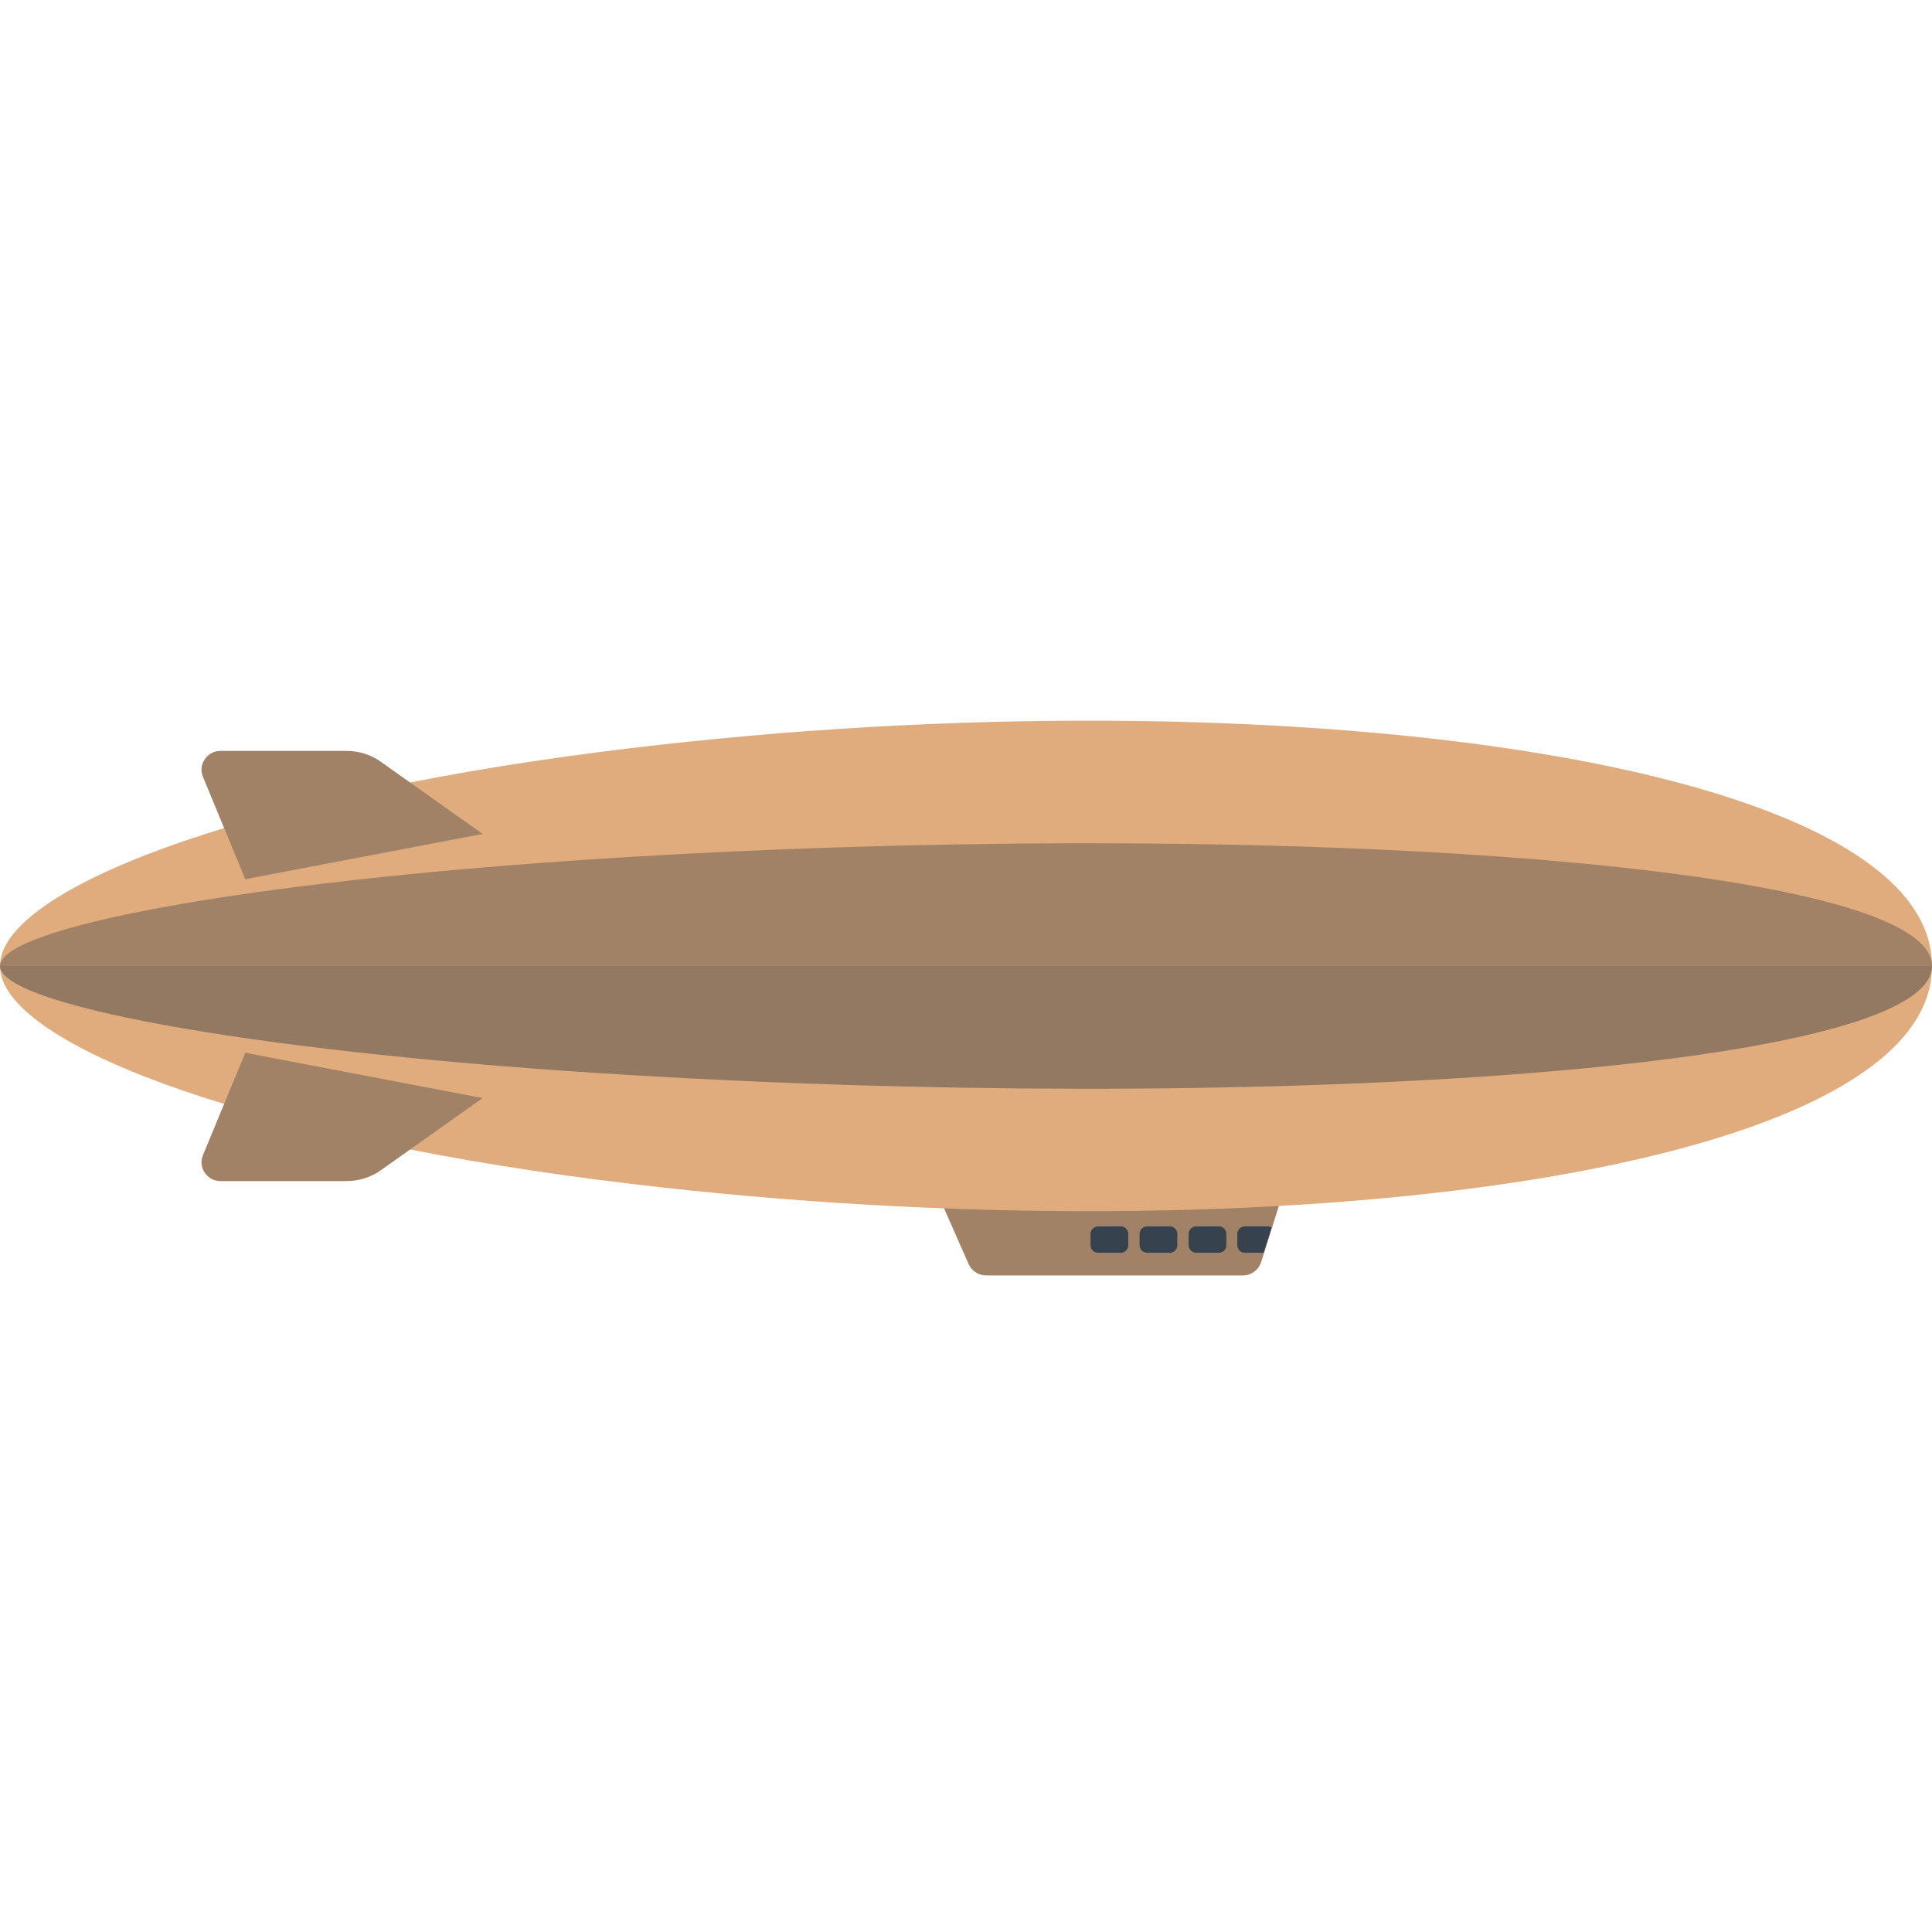
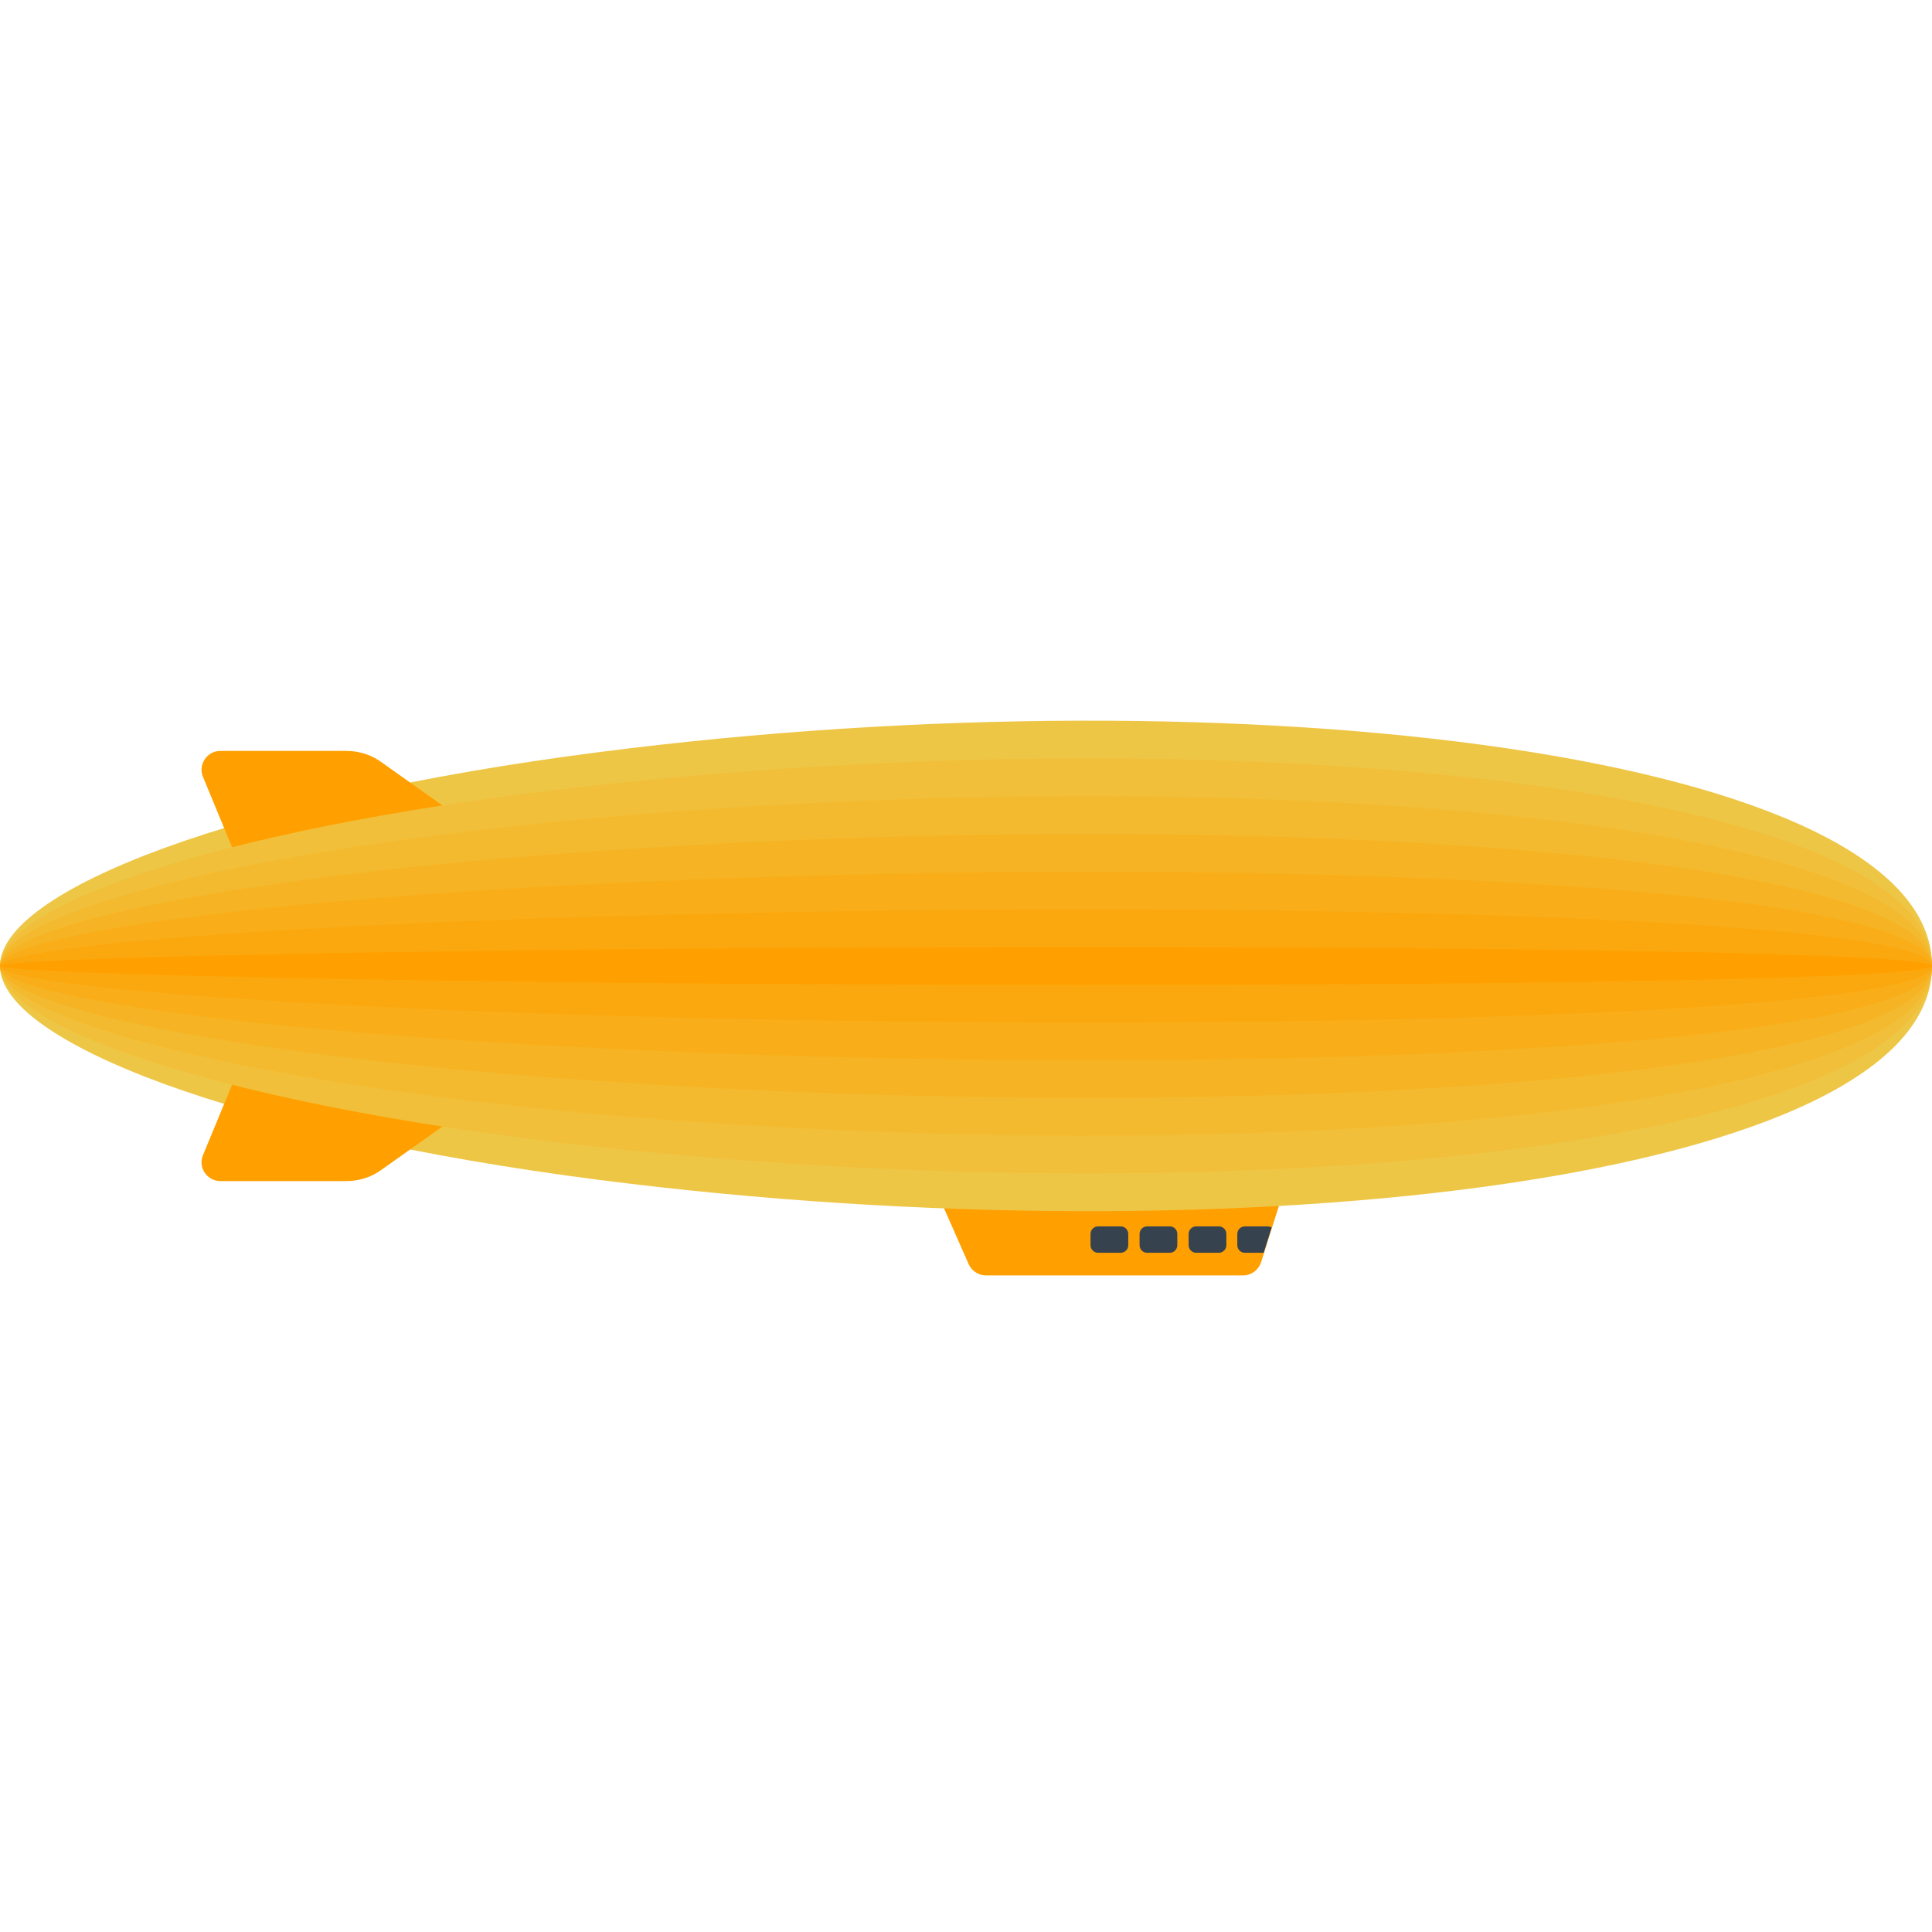
<svg xmlns="http://www.w3.org/2000/svg" version="1.1" x="0" y="0" viewBox="0 0 512 512" xml:space="preserve">
-   <style type="text/css">.st0{fill:#a18267}</style>
+   <style type="text/css">.st0{fill:#ffa000}</style>
  <path class="st0" d="M247 313l9.7 22c.8 1.8 2.6 3 4.6 3h68.1c2.2 0 4.1-1.4 4.8-3.5L341 313h-94z" />
-   <path d="M0 256c0 20 62.9 44.4 158.9 56.7 170 21.8 353.1-.3 353.1-56.7s-183.1-78.6-353.1-56.7C62.9 211.6 0 236 0 256z" fill="#e0ac7e" />
+   <path d="M0 256c0 20 62.9 44.4 158.9 56.7 170 21.8 353.1-.3 353.1-56.7s-183.1-78.6-353.1-56.7C62.9 211.6 0 236 0 256z" fill="#eec646" />
  <path class="st0" d="M65 279l-11.2 27.1c-1.4 3.3 1.1 6.9 4.6 6.9h33.4c3.3 0 6.6-1 9.3-3l26.8-19L65 279zm0-46l-11.2-27.1c-1.4-3.3 1.1-6.9 4.6-6.9h33.4c3.3 0 6.6 1 9.3 3l26.8 19L65 233z" />
  <path d="M297 332h-6c-1.1 0-2-.9-2-2v-3c0-1.1.9-2 2-2h6c1.1 0 2 .9 2 2v3c0 1.1-.9 2-2 2zm13 0h-6c-1.1 0-2-.9-2-2v-3c0-1.1.9-2 2-2h6c1.1 0 2 .9 2 2v3c0 1.1-.9 2-2 2zm13 0h-6c-1.1 0-2-.9-2-2v-3c0-1.1.9-2 2-2h6c1.1 0 2 .9 2 2v3c0 1.1-.9 2-2 2zm11.9 0l2.1-6.7c-.3-.2-.7-.3-1.1-.3h-6c-1.1 0-2 .9-2 2v3c0 1.1.9 2 2 2h5z" fill="#36434f" />
-   <path d="M158.9 284.4c170 10.9 353.1-.2 353.1-28.4H0c0 10 62.9 22.2 158.9 28.4z" fill="#937962" />
-   <path class="st0" d="M158.9 227.6C62.9 233.8 0 246 0 256h512c0-28.2-183.1-39.3-353.1-28.4z" />
+   <path d="M0 256c0 16.9 62.9 37.6 158.9 48 170 18.4 353.1-.3 353.1-48s-183.1-66.5-353.1-48C62.9 218.4 0 239.1 0 256z" fill="#f1bf39" />
+   <path d="M0 256c0 13.8 62.9 30.7 158.9 39.3 170 15 353.1-.3 353.1-39.3s-183.1-54.4-353.1-39.3C62.9 225.3 0 242.1 0 256z" fill="#f4ba2f" />
+   <path d="M0 256c0 10.8 62.9 23.9 158.9 30.5 170 11.7 353.1-.2 353.1-30.5s-183.1-42.3-353.1-30.5C62.9 232.1 0 245.2 0 256z" fill="#f6b323" />
+   <path d="M0 256c0 7.7 62.9 17.1 158.9 21.8 170 8.4 353.1-.1 353.1-21.8s-183.1-30.2-353.1-21.8C62.9 238.9 0 248.3 0 256z" fill="#f9ae19" />
+   <path d="M0 256c0 4.6 62.9 10.2 158.9 13.1 170 5 353.1-.1 353.1-13.1s-183.1-18.1-353.1-13.1C62.9 245.7 0 251.4 0 256z" fill="#fba80f" />
+   <path class="st0" d="M0 256c0 1.5 62.9 3.4 158.9 4.4 170 1.7 353.1 0 353.1-4.4s-183.1-6-353.1-4.4C62.9 252.6 0 254.4 0 256z" />
</svg>
